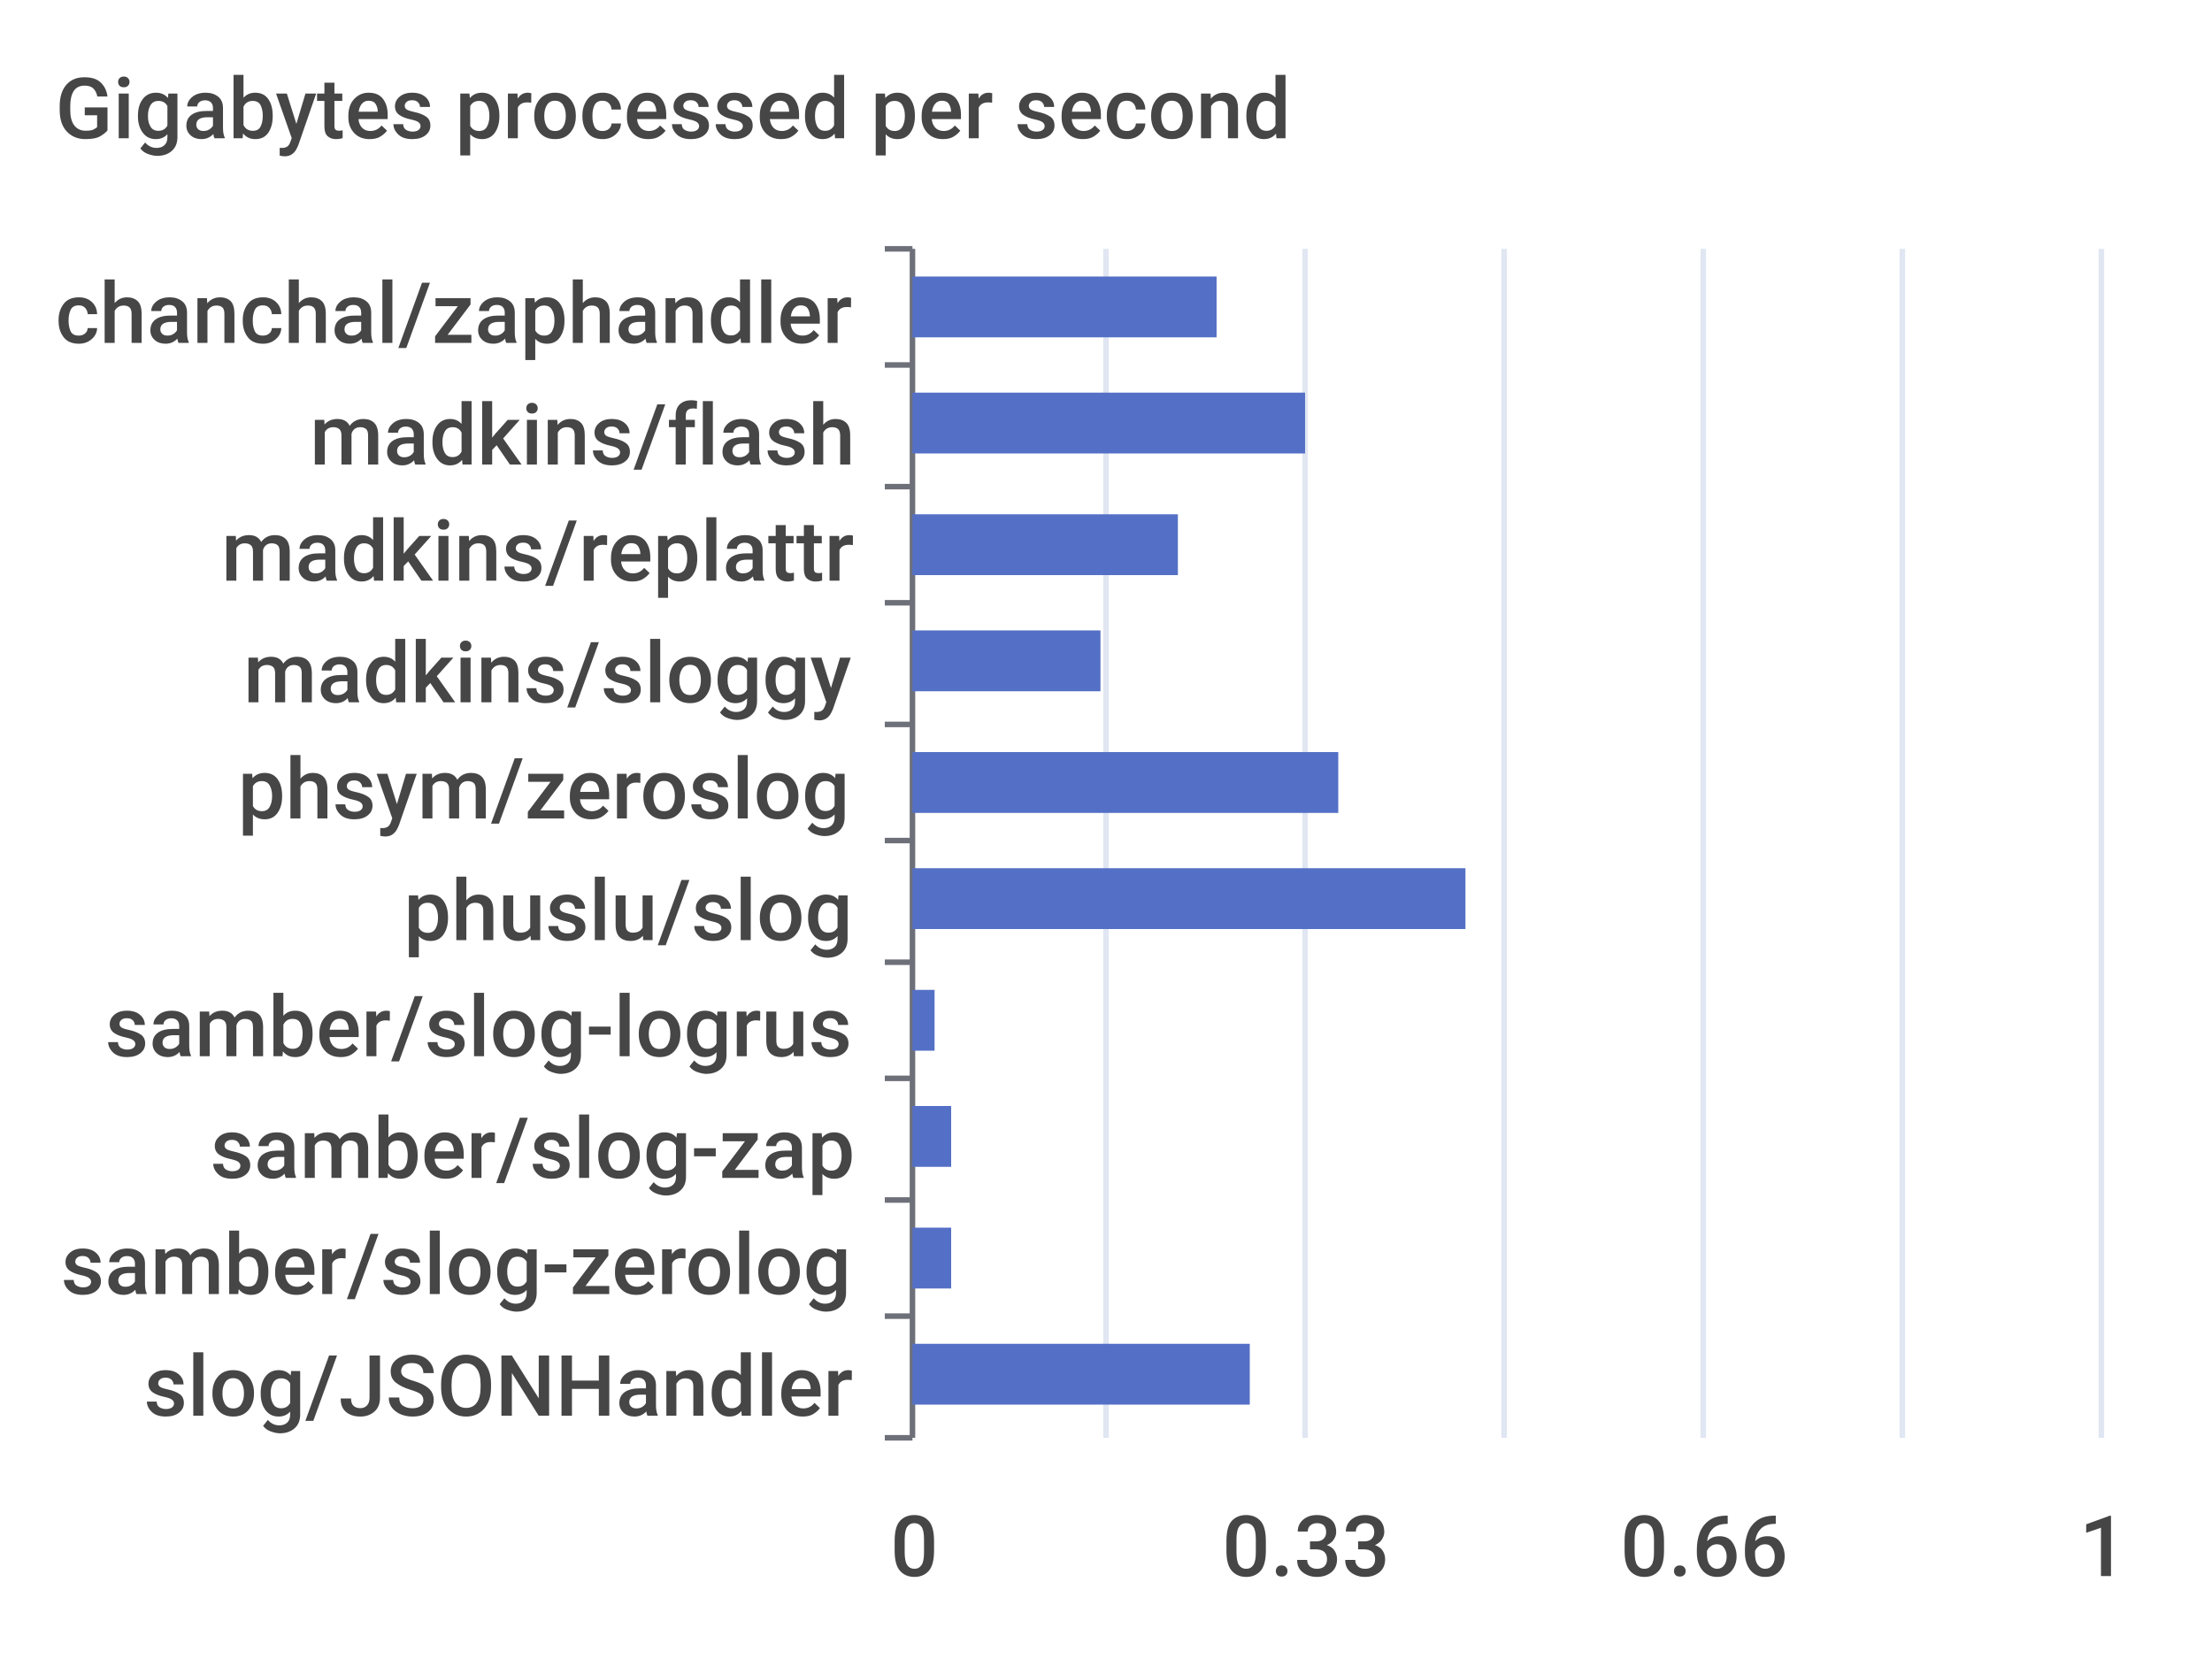
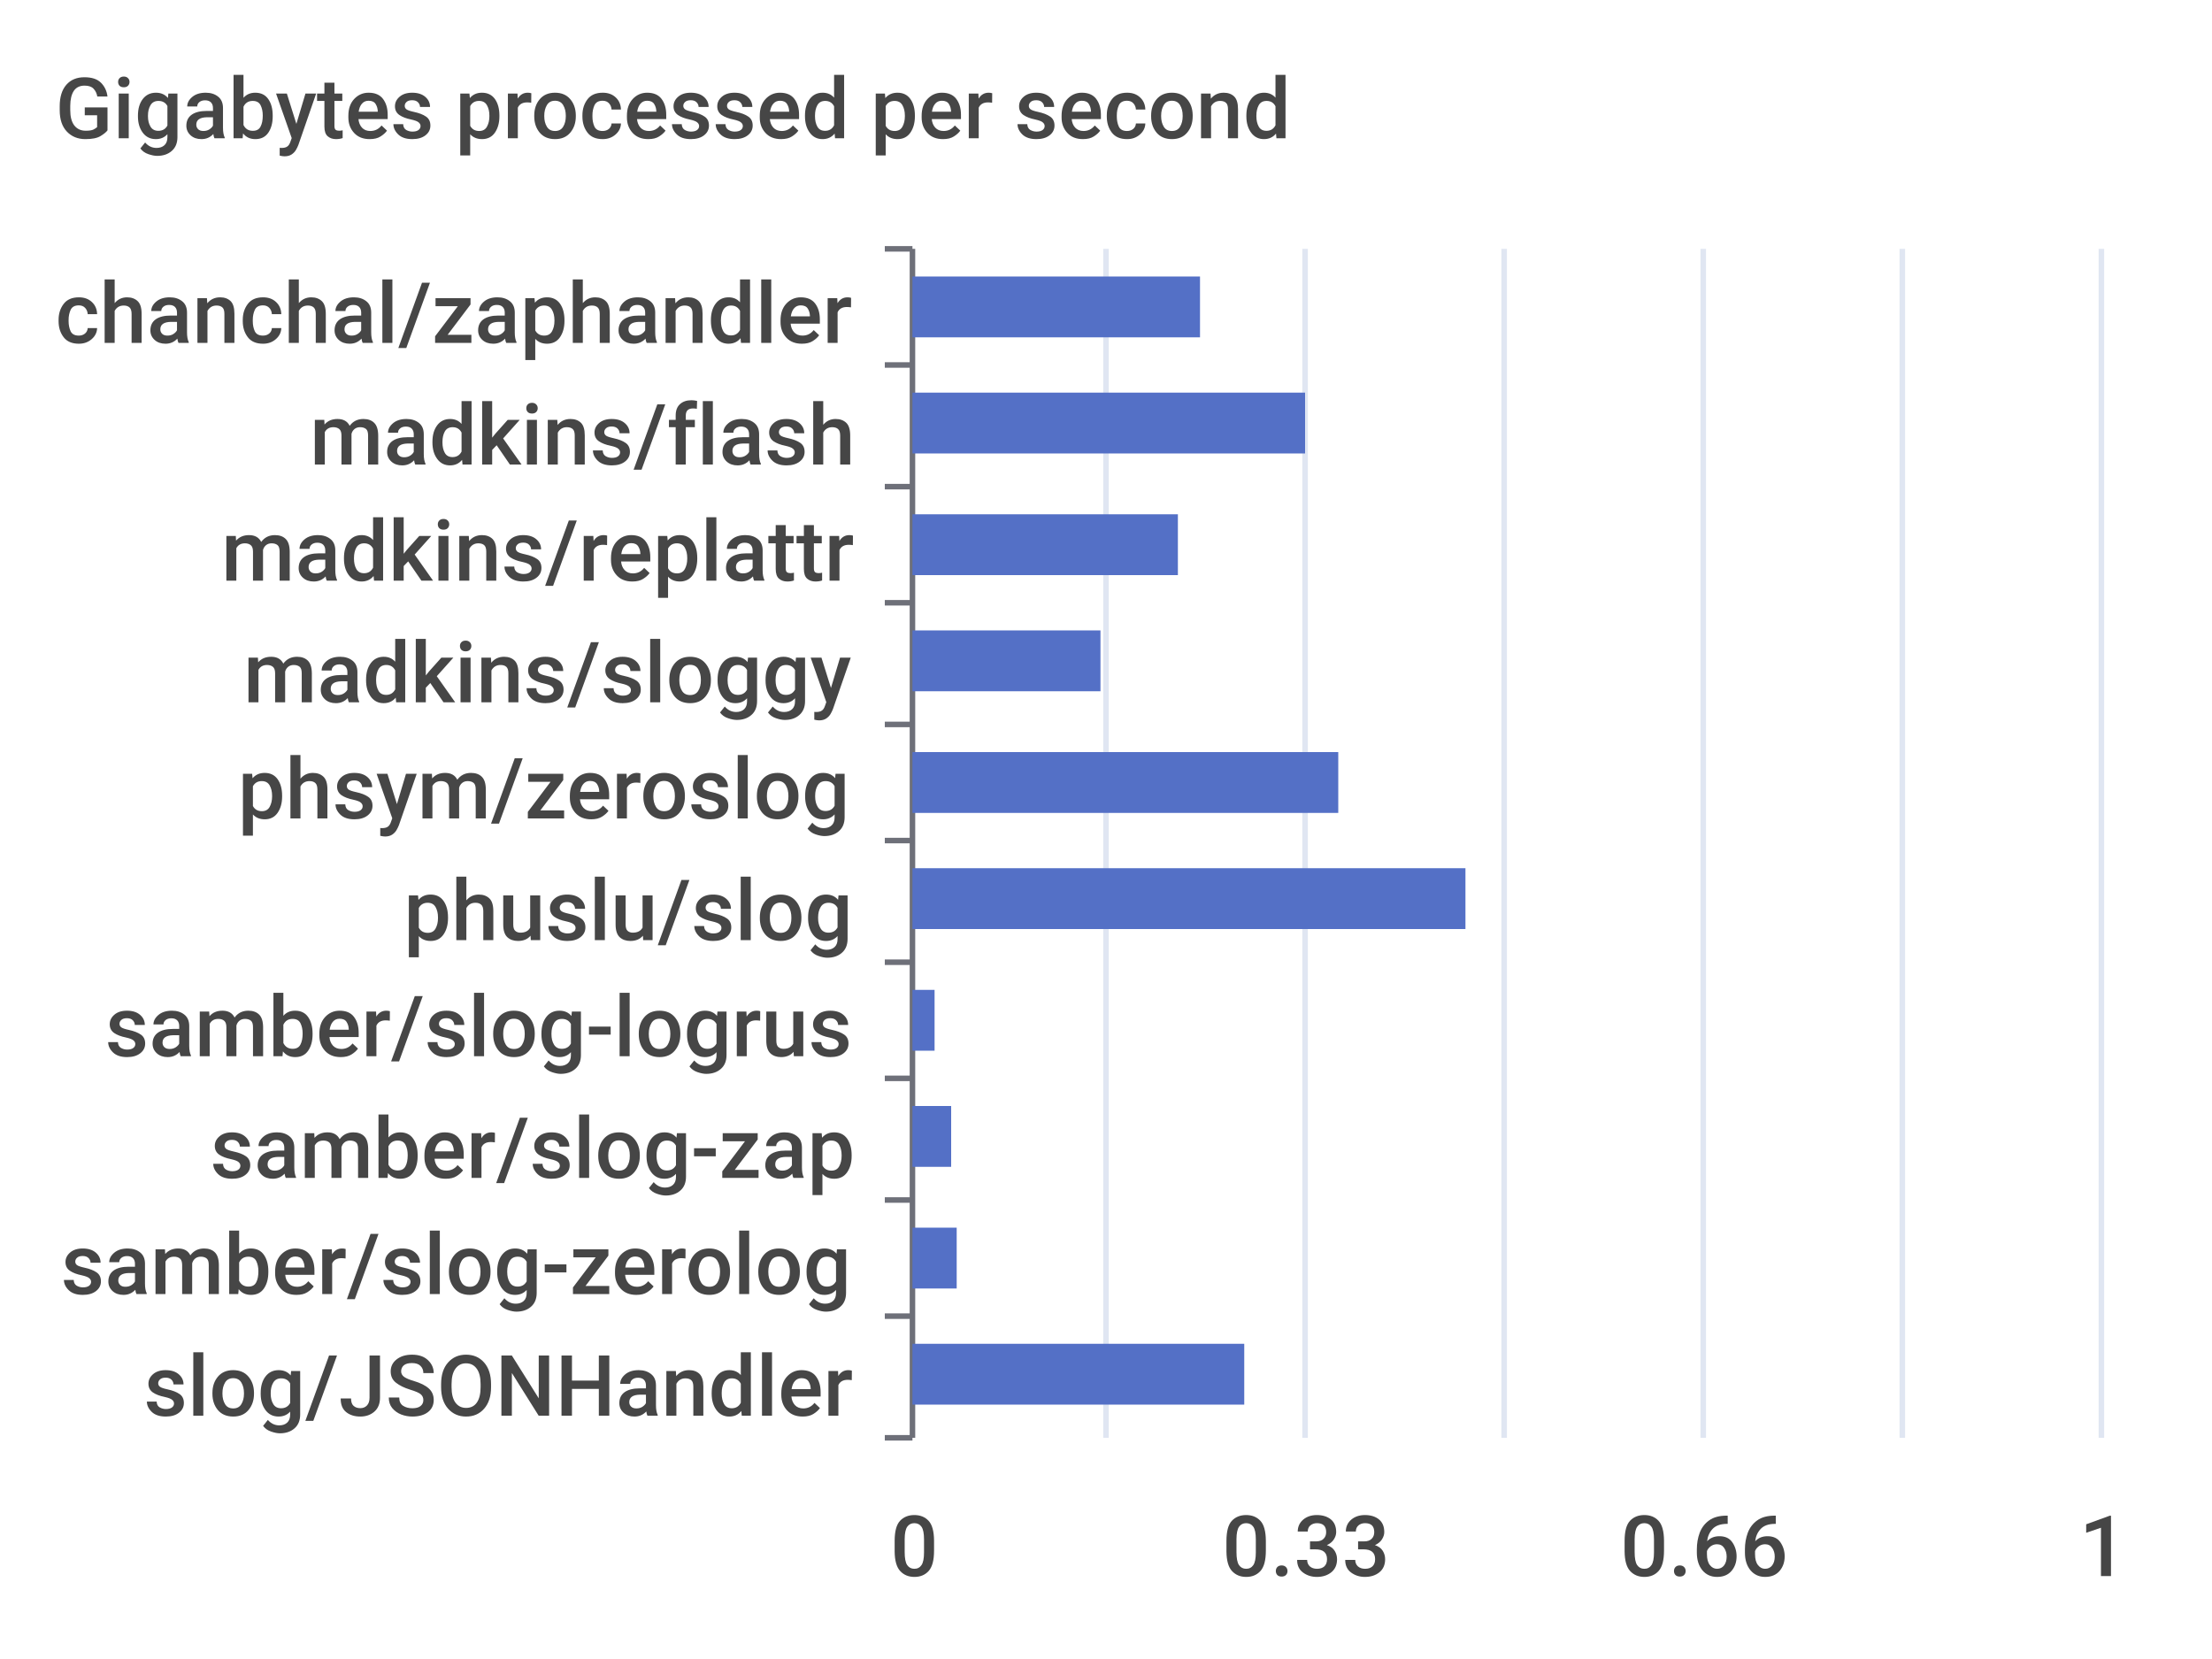
<svg xmlns="http://www.w3.org/2000/svg" width="400" height="300">\n<path d="M 0 0 L 400 0 L 400 300 L 0 300 L 0 0" style="stroke-width:0;stroke:none;fill:rgba(255,255,255,1.0)" />
  <text x="10" y="25" style="stroke-width:0;stroke:none;fill:rgba(70,70,70,1.0);font-size:15.3px;font-family:'Roboto Medium',sans-serif">Gigabytes processed per second</text>
  <path d="M 160 45 L 165 45" style="stroke-width:1;stroke:rgba(110,112,121,1.0);fill:none" />
  <path d="M 160 66 L 165 66" style="stroke-width:1;stroke:rgba(110,112,121,1.0);fill:none" />
  <path d="M 160 88 L 165 88" style="stroke-width:1;stroke:rgba(110,112,121,1.0);fill:none" />
  <path d="M 160 109 L 165 109" style="stroke-width:1;stroke:rgba(110,112,121,1.0);fill:none" />
  <path d="M 160 131 L 165 131" style="stroke-width:1;stroke:rgba(110,112,121,1.0);fill:none" />
  <path d="M 160 152 L 165 152" style="stroke-width:1;stroke:rgba(110,112,121,1.0);fill:none" />
  <path d="M 160 174 L 165 174" style="stroke-width:1;stroke:rgba(110,112,121,1.0);fill:none" />
  <path d="M 160 195 L 165 195" style="stroke-width:1;stroke:rgba(110,112,121,1.0);fill:none" />
  <path d="M 160 217 L 165 217" style="stroke-width:1;stroke:rgba(110,112,121,1.0);fill:none" />
  <path d="M 160 238 L 165 238" style="stroke-width:1;stroke:rgba(110,112,121,1.0);fill:none" />
  <path d="M 160 260 L 165 260" style="stroke-width:1;stroke:rgba(110,112,121,1.0);fill:none" />
  <path d="M 165 45 L 165 260" style="stroke-width:1;stroke:rgba(110,112,121,1.0);fill:none" />
  <text x="10" y="62" style="stroke-width:0;stroke:none;fill:rgba(70,70,70,1.0);font-size:15.3px;font-family:'Roboto Medium',sans-serif">chanchal/zaphandler</text>
  <text x="56" y="84" style="stroke-width:0;stroke:none;fill:rgba(70,70,70,1.0);font-size:15.3px;font-family:'Roboto Medium',sans-serif">madkins/flash</text>
  <text x="40" y="105" style="stroke-width:0;stroke:none;fill:rgba(70,70,70,1.0);font-size:15.3px;font-family:'Roboto Medium',sans-serif">madkins/replattr</text>
  <text x="44" y="127" style="stroke-width:0;stroke:none;fill:rgba(70,70,70,1.0);font-size:15.3px;font-family:'Roboto Medium',sans-serif">madkins/sloggy</text>
  <text x="43" y="148" style="stroke-width:0;stroke:none;fill:rgba(70,70,70,1.0);font-size:15.3px;font-family:'Roboto Medium',sans-serif">phsym/zeroslog</text>
  <text x="73" y="170" style="stroke-width:0;stroke:none;fill:rgba(70,70,70,1.0);font-size:15.3px;font-family:'Roboto Medium',sans-serif">phuslu/slog</text>
  <text x="19" y="191" style="stroke-width:0;stroke:none;fill:rgba(70,70,70,1.0);font-size:15.3px;font-family:'Roboto Medium',sans-serif">samber/slog-logrus</text>
  <text x="38" y="213" style="stroke-width:0;stroke:none;fill:rgba(70,70,70,1.0);font-size:15.3px;font-family:'Roboto Medium',sans-serif">samber/slog-zap</text>
  <text x="11" y="234" style="stroke-width:0;stroke:none;fill:rgba(70,70,70,1.0);font-size:15.3px;font-family:'Roboto Medium',sans-serif">samber/slog-zerolog</text>
  <text x="26" y="256" style="stroke-width:0;stroke:none;fill:rgba(70,70,70,1.0);font-size:15.3px;font-family:'Roboto Medium',sans-serif">slog/JSONHandler</text>
  <text x="161" y="285" style="stroke-width:0;stroke:none;fill:rgba(70,70,70,1.0);font-size:15.3px;font-family:'Roboto Medium',sans-serif">0</text>
  <text x="221" y="285" style="stroke-width:0;stroke:none;fill:rgba(70,70,70,1.0);font-size:15.3px;font-family:'Roboto Medium',sans-serif">0.33</text>
  <text x="293" y="285" style="stroke-width:0;stroke:none;fill:rgba(70,70,70,1.0);font-size:15.3px;font-family:'Roboto Medium',sans-serif">0.66</text>
  <text x="376" y="285" style="stroke-width:0;stroke:none;fill:rgba(70,70,70,1.0);font-size:15.3px;font-family:'Roboto Medium',sans-serif">1</text>
  <path d="M 200 45 L 200 260" style="stroke-width:1;stroke:rgba(224,230,242,1.0);fill:none" />
  <path d="M 236 45 L 236 260" style="stroke-width:1;stroke:rgba(224,230,242,1.0);fill:none" />
  <path d="M 272 45 L 272 260" style="stroke-width:1;stroke:rgba(224,230,242,1.0);fill:none" />
  <path d="M 308 45 L 308 260" style="stroke-width:1;stroke:rgba(224,230,242,1.0);fill:none" />
  <path d="M 344 45 L 344 260" style="stroke-width:1;stroke:rgba(224,230,242,1.0);fill:none" />
  <path d="M 380 45 L 380 260" style="stroke-width:1;stroke:rgba(224,230,242,1.0);fill:none" />
-   <path d="M 165 243 L 226 243 L 226 254 L 165 254 L 165 243" style="stroke-width:0;stroke:none;fill:rgba(84,112,198,1.0)" />
-   <path d="M 165 222 L 172 222 L 172 233 L 165 233 L 165 222" style="stroke-width:0;stroke:none;fill:rgba(84,112,198,1.0)" />
+   <path d="M 165 243 L 225 243 L 225 254 L 165 254 L 165 243" style="stroke-width:0;stroke:none;fill:rgba(84,112,198,1.0)" />
+   <path d="M 165 222 L 173 222 L 173 233 L 165 233 L 165 222" style="stroke-width:0;stroke:none;fill:rgba(84,112,198,1.0)" />
  <path d="M 165 200 L 172 200 L 172 211 L 165 211 L 165 200" style="stroke-width:0;stroke:none;fill:rgba(84,112,198,1.0)" />
  <path d="M 165 179 L 169 179 L 169 190 L 165 190 L 165 179" style="stroke-width:0;stroke:none;fill:rgba(84,112,198,1.0)" />
  <path d="M 165 157 L 265 157 L 265 168 L 165 168 L 165 157" style="stroke-width:0;stroke:none;fill:rgba(84,112,198,1.0)" />
  <path d="M 165 136 L 242 136 L 242 147 L 165 147 L 165 136" style="stroke-width:0;stroke:none;fill:rgba(84,112,198,1.0)" />
  <path d="M 165 114 L 199 114 L 199 125 L 165 125 L 165 114" style="stroke-width:0;stroke:none;fill:rgba(84,112,198,1.0)" />
  <path d="M 165 93 L 213 93 L 213 104 L 165 104 L 165 93" style="stroke-width:0;stroke:none;fill:rgba(84,112,198,1.0)" />
  <path d="M 165 71 L 236 71 L 236 82 L 165 82 L 165 71" style="stroke-width:0;stroke:none;fill:rgba(84,112,198,1.0)" />
-   <path d="M 165 50 L 220 50 L 220 61 L 165 61 L 165 50" style="stroke-width:0;stroke:none;fill:rgba(84,112,198,1.0)" />
+   <path d="M 165 50 L 217 50 L 217 61 L 165 61 L 165 50" style="stroke-width:0;stroke:none;fill:rgba(84,112,198,1.0)" />
</svg>
